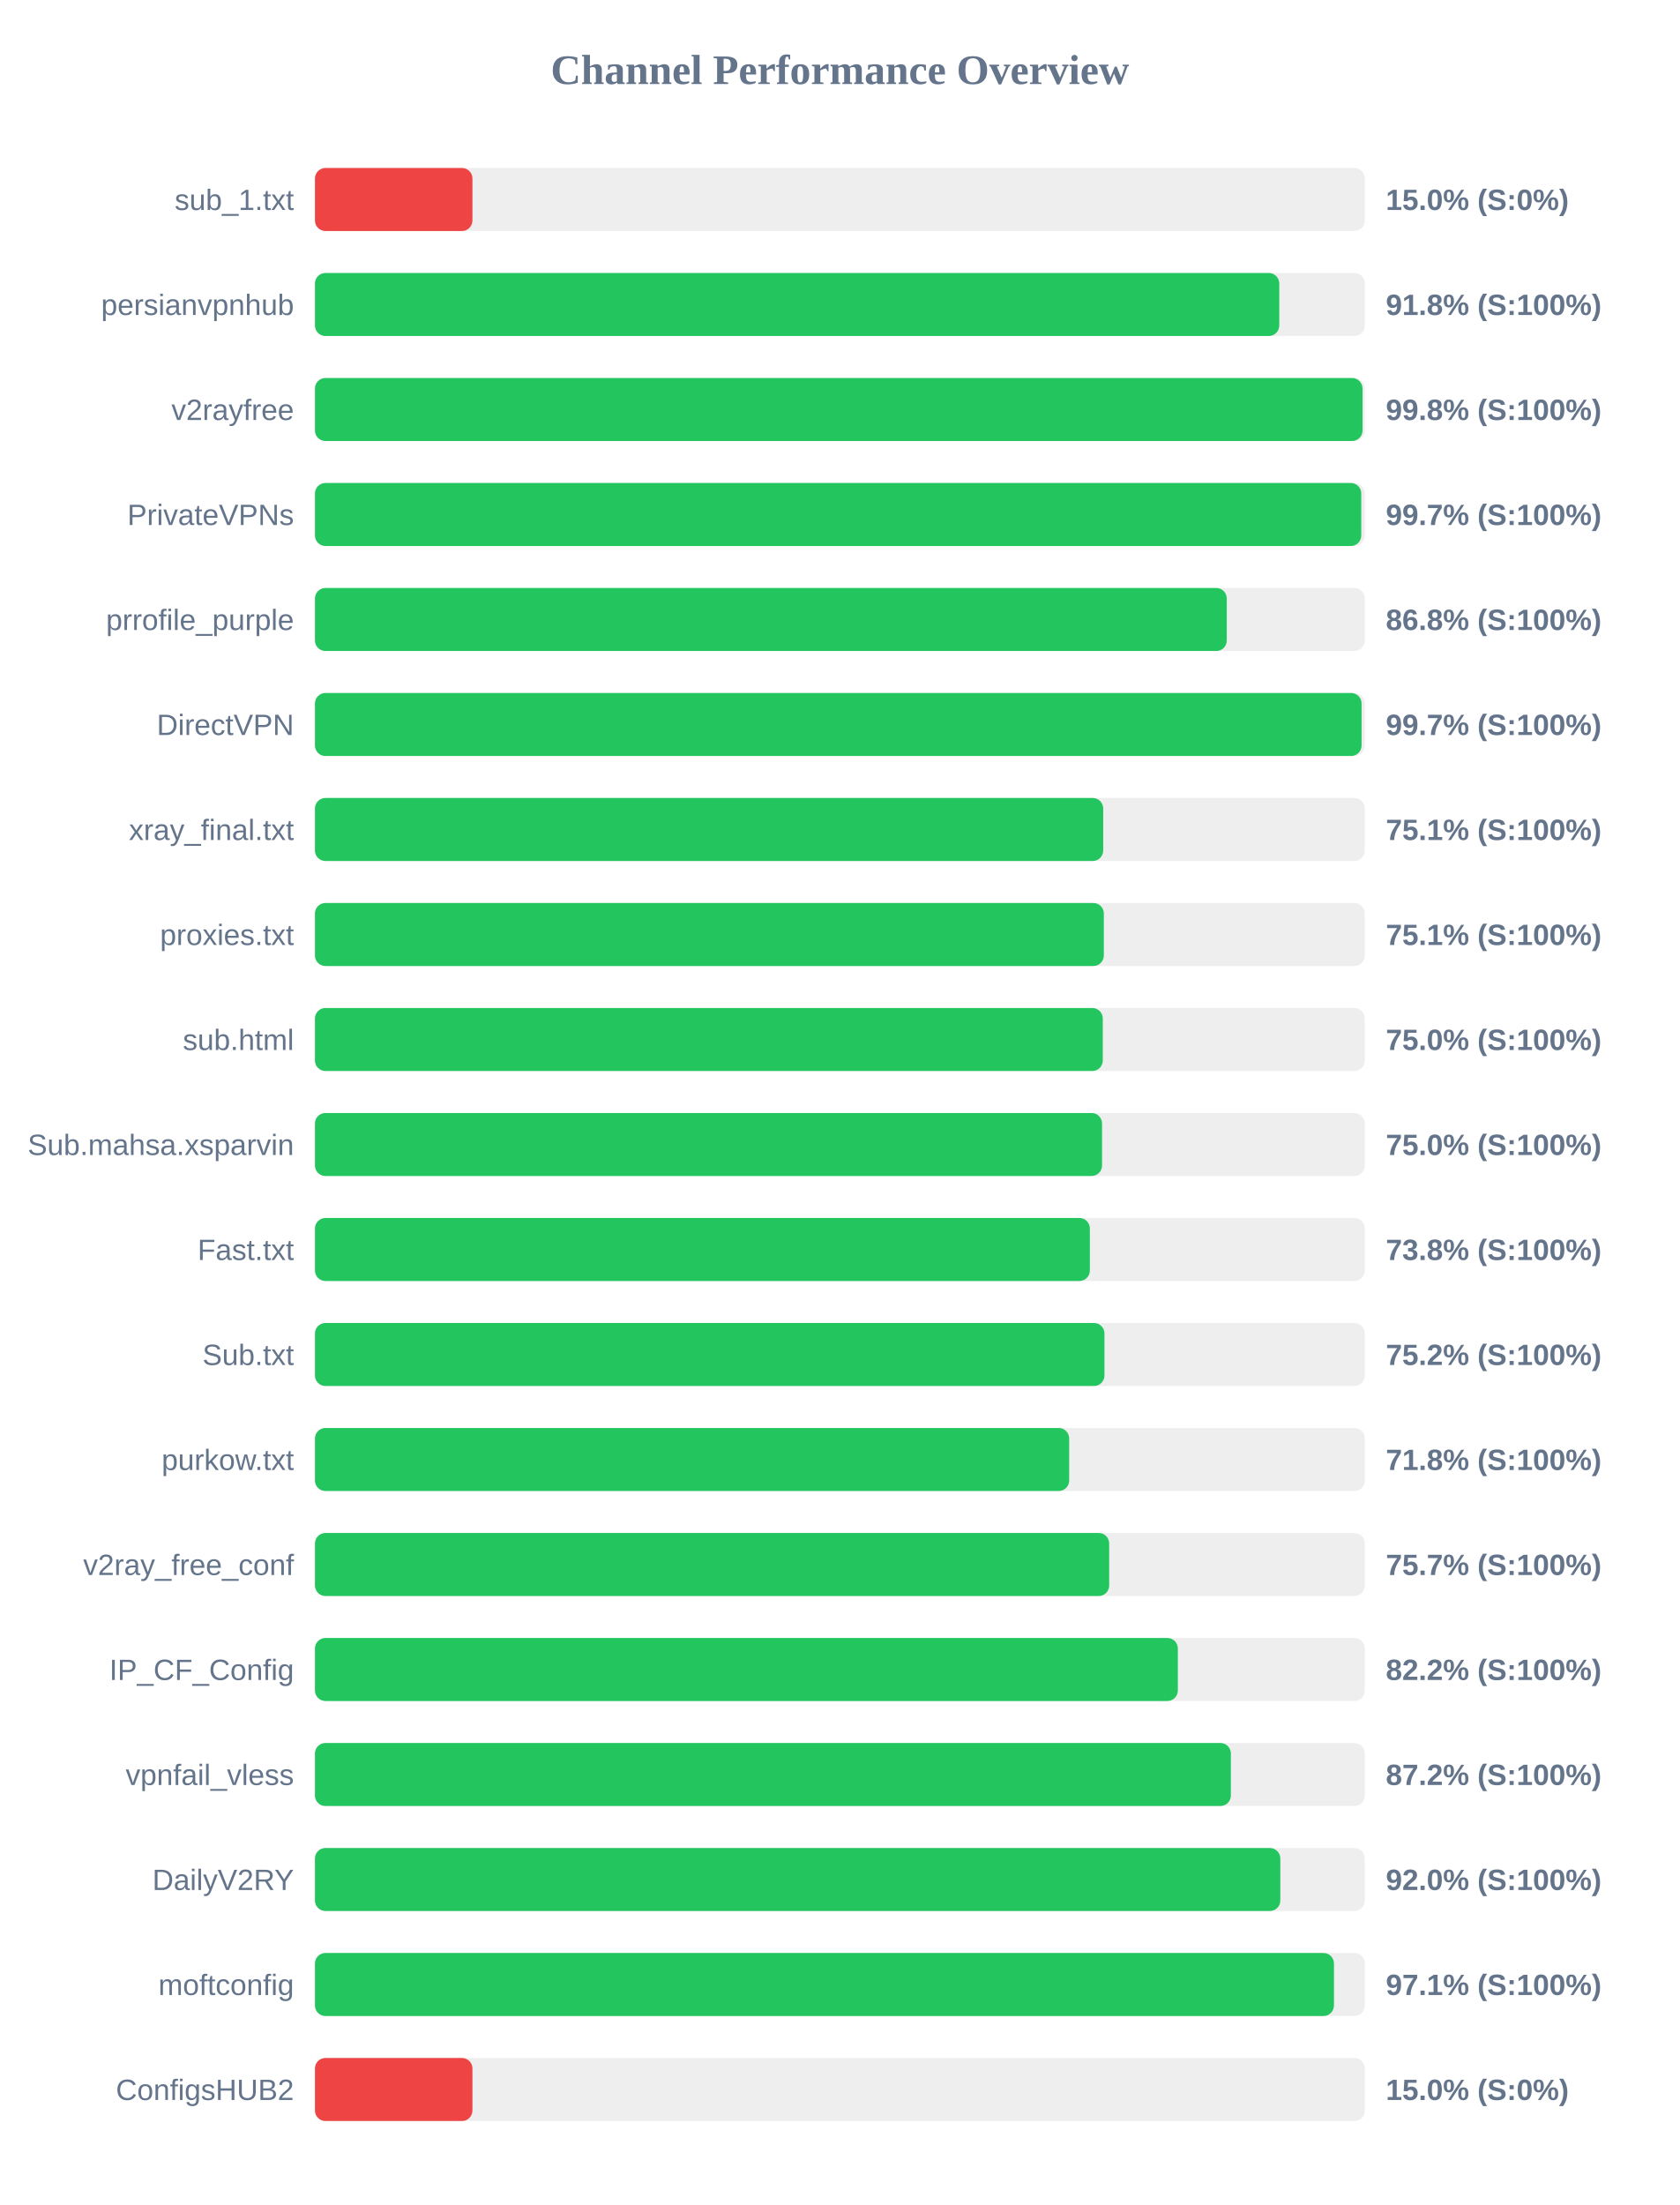
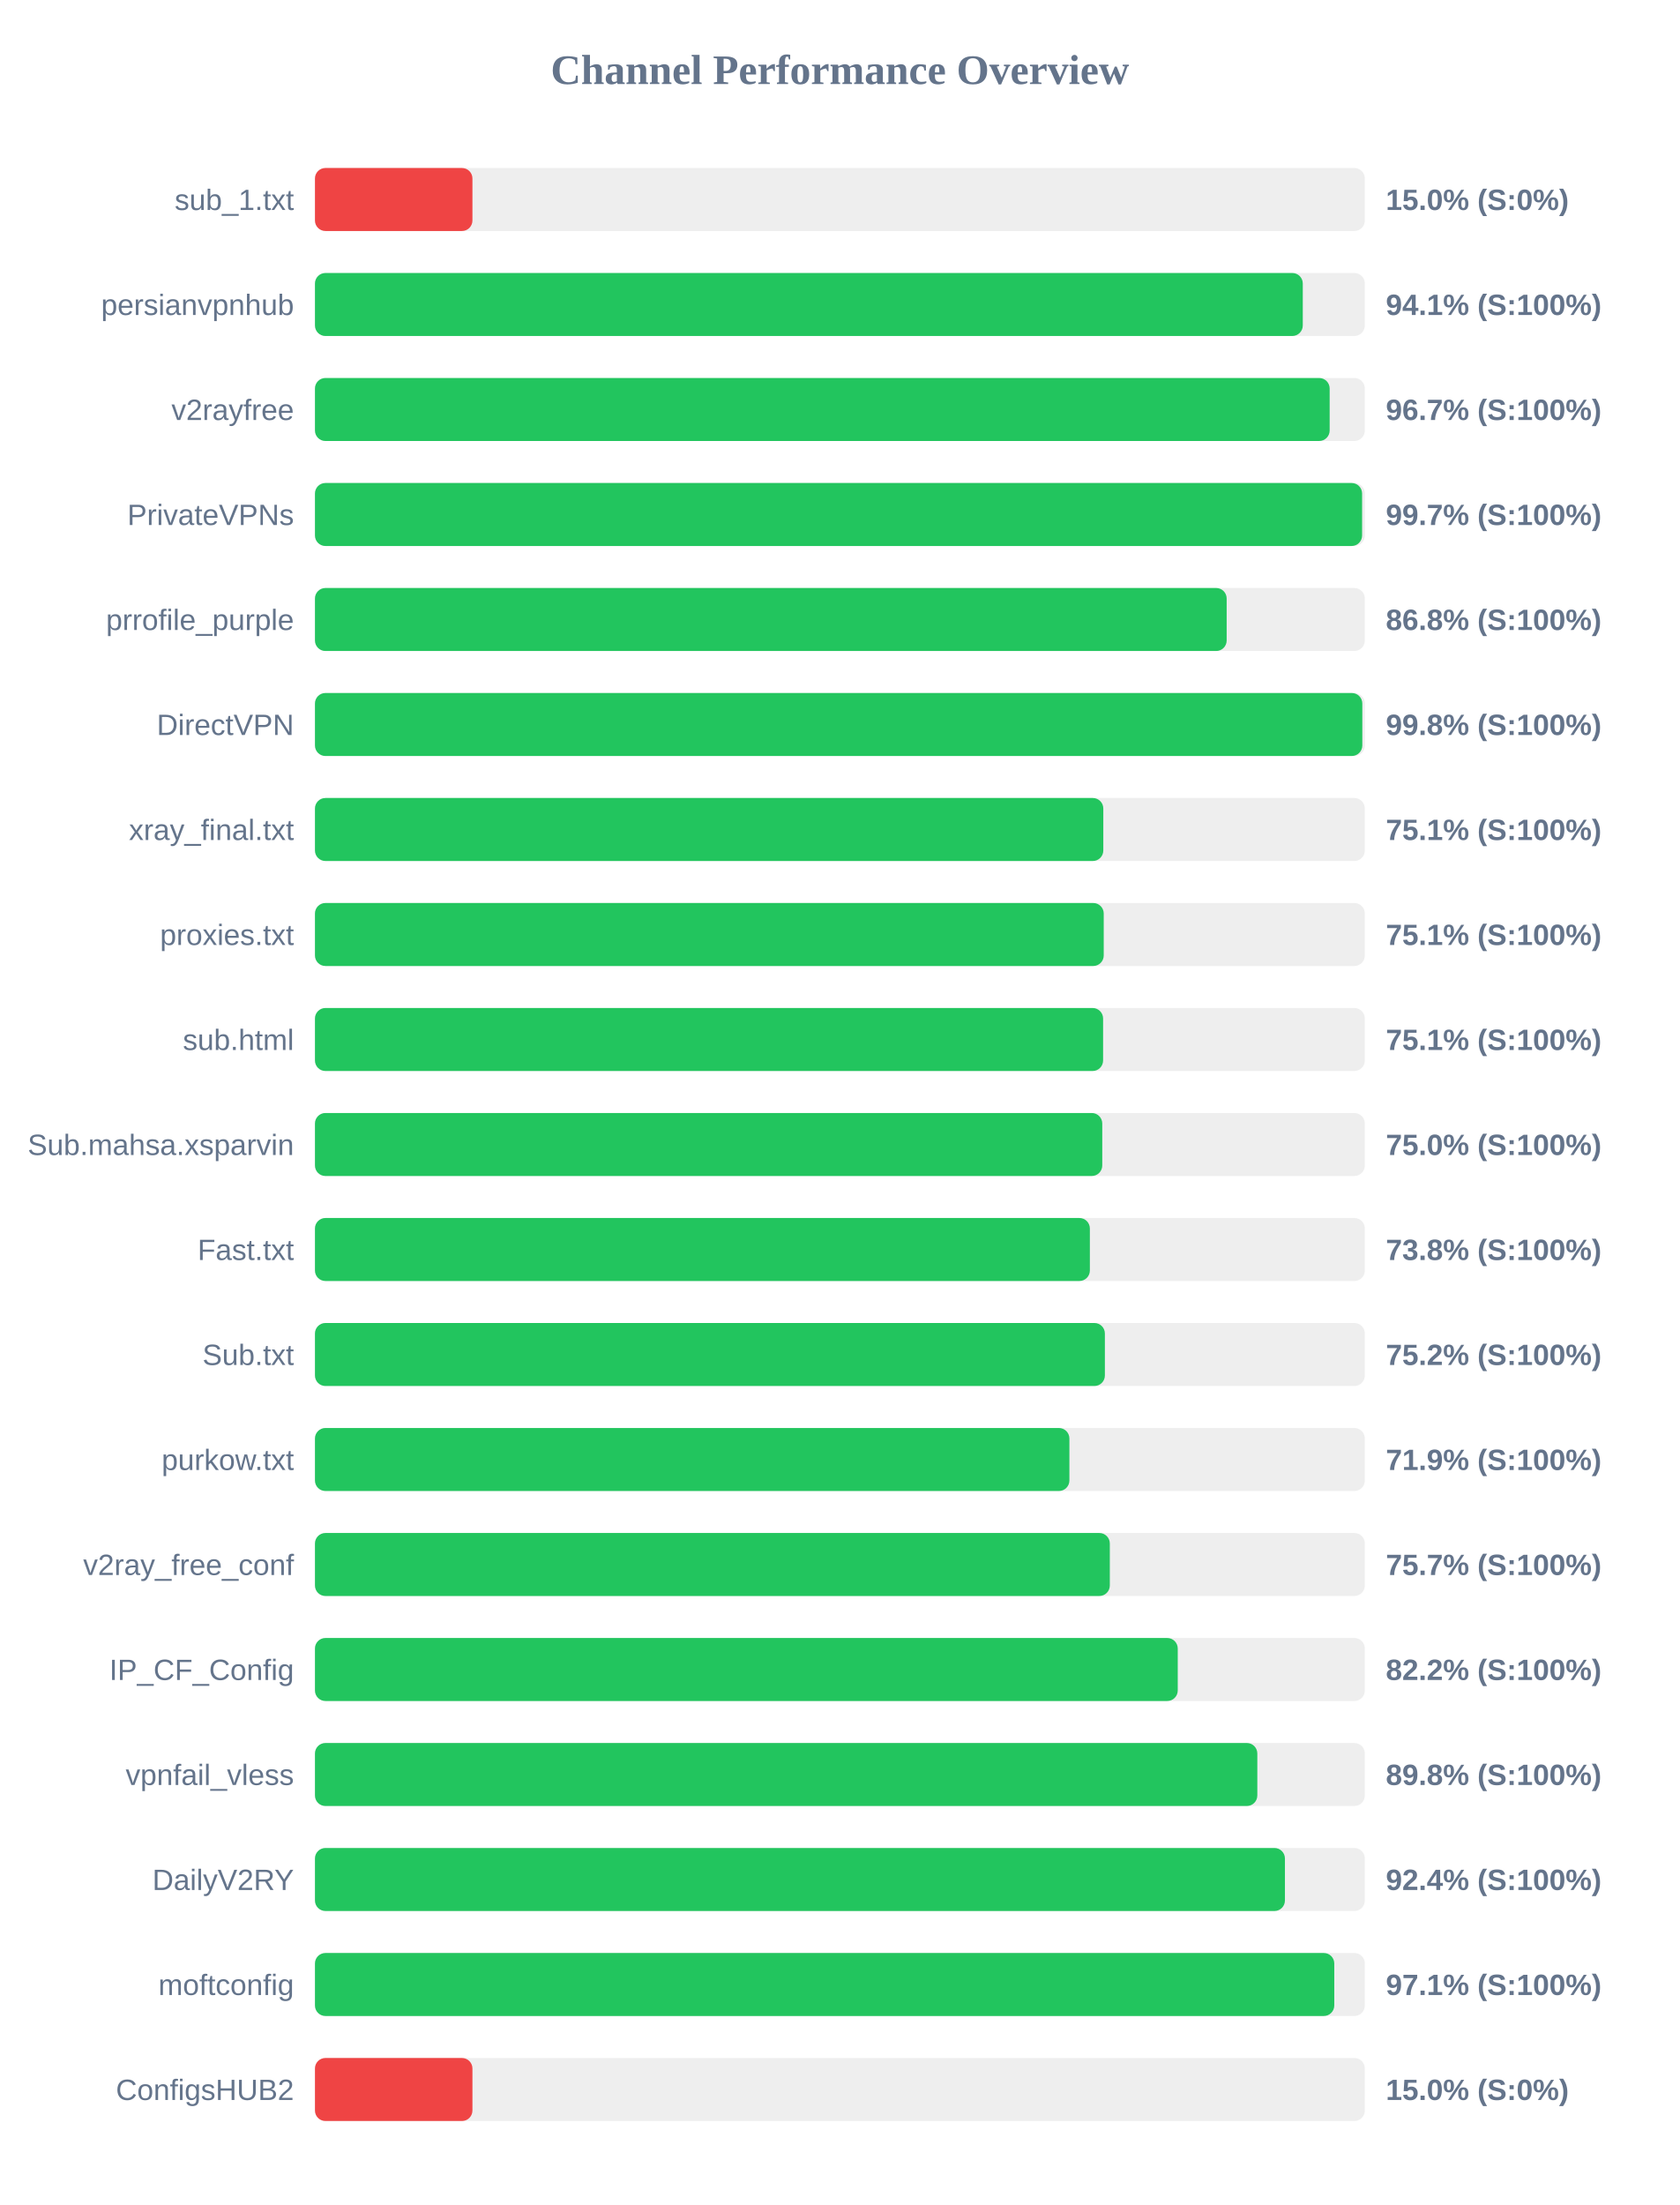
<svg xmlns="http://www.w3.org/2000/svg" width="800" height="1050" version="1.1">
  <style>
        .row { font: 14px Arial; fill: #64748b; }
        .score { font: bold 14px Arial; fill: #64748b; }
    </style>
  <text x="400" y="40" text-anchor="middle" font-size="20px" font-weight="bold" fill="#64748b">Channel Performance Overview</text>
  <rect x="150" y="80" width="500" height="30" fill="#eee" rx="5" />
  <rect x="150" y="80" width="75.0" height="30" fill="#ef4444" rx="5" />
  <text x="140" y="100" text-anchor="end" class="row">sub_1.txt</text>
  <text x="660" y="100" text-anchor="start" class="score">15.0% (S:0%)</text>
  <rect x="150" y="130" width="500" height="30" fill="#eee" rx="5" />
-   <rect x="150" y="130" width="459.25" height="30" fill="#22c55e" rx="5" />
+   <rect x="150" y="130" width="470.45" height="30" fill="#22c55e" rx="5" />
  <text x="140" y="150" text-anchor="end" class="row">persianvpnhub</text>
-   <text x="660" y="150" text-anchor="start" class="score">91.8% (S:100%)</text>
+   <text x="660" y="150" text-anchor="start" class="score">94.1% (S:100%)</text>
  <rect x="150" y="180" width="500" height="30" fill="#eee" rx="5" />
-   <rect x="150" y="180" width="498.9" height="30" fill="#22c55e" rx="5" />
+   <rect x="150" y="180" width="483.25" height="30" fill="#22c55e" rx="5" />
  <text x="140" y="200" text-anchor="end" class="row">v2rayfree</text>
-   <text x="660" y="200" text-anchor="start" class="score">99.8% (S:100%)</text>
+   <text x="660" y="200" text-anchor="start" class="score">96.7% (S:100%)</text>
  <rect x="150" y="230" width="500" height="30" fill="#eee" rx="5" />
-   <rect x="150" y="230" width="498.3" height="30" fill="#22c55e" rx="5" />
+   <rect x="150" y="230" width="498.7" height="30" fill="#22c55e" rx="5" />
  <text x="140" y="250" text-anchor="end" class="row">PrivateVPNs</text>
  <text x="660" y="250" text-anchor="start" class="score">99.7% (S:100%)</text>
  <rect x="150" y="280" width="500" height="30" fill="#eee" rx="5" />
-   <rect x="150" y="280" width="434.25" height="30" fill="#22c55e" rx="5" />
+   <rect x="150" y="280" width="434.2" height="30" fill="#22c55e" rx="5" />
  <text x="140" y="300" text-anchor="end" class="row">prrofile_purple</text>
  <text x="660" y="300" text-anchor="start" class="score">86.8% (S:100%)</text>
  <rect x="150" y="330" width="500" height="30" fill="#eee" rx="5" />
-   <rect x="150" y="330" width="498.45" height="30" fill="#22c55e" rx="5" />
+   <rect x="150" y="330" width="498.8" height="30" fill="#22c55e" rx="5" />
  <text x="140" y="350" text-anchor="end" class="row">DirectVPN</text>
-   <text x="660" y="350" text-anchor="start" class="score">99.7% (S:100%)</text>
+   <text x="660" y="350" text-anchor="start" class="score">99.8% (S:100%)</text>
  <rect x="150" y="380" width="500" height="30" fill="#eee" rx="5" />
-   <rect x="150" y="380" width="375.4" height="30" fill="#22c55e" rx="5" />
+   <rect x="150" y="380" width="375.45" height="30" fill="#22c55e" rx="5" />
  <text x="140" y="400" text-anchor="end" class="row">xray_final.txt</text>
  <text x="660" y="400" text-anchor="start" class="score">75.1% (S:100%)</text>
  <rect x="150" y="430" width="500" height="30" fill="#eee" rx="5" />
-   <rect x="150" y="430" width="375.7" height="30" fill="#22c55e" rx="5" />
+   <rect x="150" y="430" width="375.65" height="30" fill="#22c55e" rx="5" />
  <text x="140" y="450" text-anchor="end" class="row">proxies.txt</text>
  <text x="660" y="450" text-anchor="start" class="score">75.1% (S:100%)</text>
  <rect x="150" y="480" width="500" height="30" fill="#eee" rx="5" />
-   <rect x="150" y="480" width="375.2" height="30" fill="#22c55e" rx="5" />
+   <rect x="150" y="480" width="375.35" height="30" fill="#22c55e" rx="5" />
  <text x="140" y="500" text-anchor="end" class="row">sub.html</text>
-   <text x="660" y="500" text-anchor="start" class="score">75.0% (S:100%)</text>
+   <text x="660" y="500" text-anchor="start" class="score">75.1% (S:100%)</text>
  <rect x="150" y="530" width="500" height="30" fill="#eee" rx="5" />
-   <rect x="150" y="530" width="374.85" height="30" fill="#22c55e" rx="5" />
+   <rect x="150" y="530" width="374.95" height="30" fill="#22c55e" rx="5" />
  <text x="140" y="550" text-anchor="end" class="row">Sub.mahsa.xsparvin</text>
  <text x="660" y="550" text-anchor="start" class="score">75.0% (S:100%)</text>
  <rect x="150" y="580" width="500" height="30" fill="#eee" rx="5" />
  <rect x="150" y="580" width="369.05" height="30" fill="#22c55e" rx="5" />
  <text x="140" y="600" text-anchor="end" class="row">Fast.txt</text>
  <text x="660" y="600" text-anchor="start" class="score">73.8% (S:100%)</text>
  <rect x="150" y="630" width="500" height="30" fill="#eee" rx="5" />
-   <rect x="150" y="630" width="376.0" height="30" fill="#22c55e" rx="5" />
+   <rect x="150" y="630" width="376.2" height="30" fill="#22c55e" rx="5" />
  <text x="140" y="650" text-anchor="end" class="row">Sub.txt</text>
  <text x="660" y="650" text-anchor="start" class="score">75.2% (S:100%)</text>
  <rect x="150" y="680" width="500" height="30" fill="#eee" rx="5" />
-   <rect x="150" y="680" width="359.2" height="30" fill="#22c55e" rx="5" />
+   <rect x="150" y="680" width="359.3" height="30" fill="#22c55e" rx="5" />
  <text x="140" y="700" text-anchor="end" class="row">purkow.txt</text>
-   <text x="660" y="700" text-anchor="start" class="score">71.8% (S:100%)</text>
+   <text x="660" y="700" text-anchor="start" class="score">71.9% (S:100%)</text>
  <rect x="150" y="730" width="500" height="30" fill="#eee" rx="5" />
-   <rect x="150" y="730" width="378.25" height="30" fill="#22c55e" rx="5" />
+   <rect x="150" y="730" width="378.55" height="30" fill="#22c55e" rx="5" />
  <text x="140" y="750" text-anchor="end" class="row">v2ray_free_conf</text>
  <text x="660" y="750" text-anchor="start" class="score">75.7% (S:100%)</text>
  <rect x="150" y="780" width="500" height="30" fill="#eee" rx="5" />
-   <rect x="150" y="780" width="410.95" height="30" fill="#22c55e" rx="5" />
+   <rect x="150" y="780" width="410.9" height="30" fill="#22c55e" rx="5" />
  <text x="140" y="800" text-anchor="end" class="row">IP_CF_Config</text>
  <text x="660" y="800" text-anchor="start" class="score">82.2% (S:100%)</text>
  <rect x="150" y="830" width="500" height="30" fill="#eee" rx="5" />
-   <rect x="150" y="830" width="436.2" height="30" fill="#22c55e" rx="5" />
+   <rect x="150" y="830" width="448.8" height="30" fill="#22c55e" rx="5" />
  <text x="140" y="850" text-anchor="end" class="row">vpnfail_vless</text>
-   <text x="660" y="850" text-anchor="start" class="score">87.2% (S:100%)</text>
+   <text x="660" y="850" text-anchor="start" class="score">89.8% (S:100%)</text>
  <rect x="150" y="880" width="500" height="30" fill="#eee" rx="5" />
-   <rect x="150" y="880" width="459.75" height="30" fill="#22c55e" rx="5" />
+   <rect x="150" y="880" width="461.95" height="30" fill="#22c55e" rx="5" />
  <text x="140" y="900" text-anchor="end" class="row">DailyV2RY</text>
-   <text x="660" y="900" text-anchor="start" class="score">92.0% (S:100%)</text>
+   <text x="660" y="900" text-anchor="start" class="score">92.4% (S:100%)</text>
  <rect x="150" y="930" width="500" height="30" fill="#eee" rx="5" />
-   <rect x="150" y="930" width="485.3" height="30" fill="#22c55e" rx="5" />
+   <rect x="150" y="930" width="485.45" height="30" fill="#22c55e" rx="5" />
  <text x="140" y="950" text-anchor="end" class="row">moftconfig</text>
  <text x="660" y="950" text-anchor="start" class="score">97.1% (S:100%)</text>
  <rect x="150" y="980" width="500" height="30" fill="#eee" rx="5" />
  <rect x="150" y="980" width="75.0" height="30" fill="#ef4444" rx="5" />
  <text x="140" y="1000" text-anchor="end" class="row">ConfigsHUB2</text>
  <text x="660" y="1000" text-anchor="start" class="score">15.0% (S:0%)</text>
</svg>
